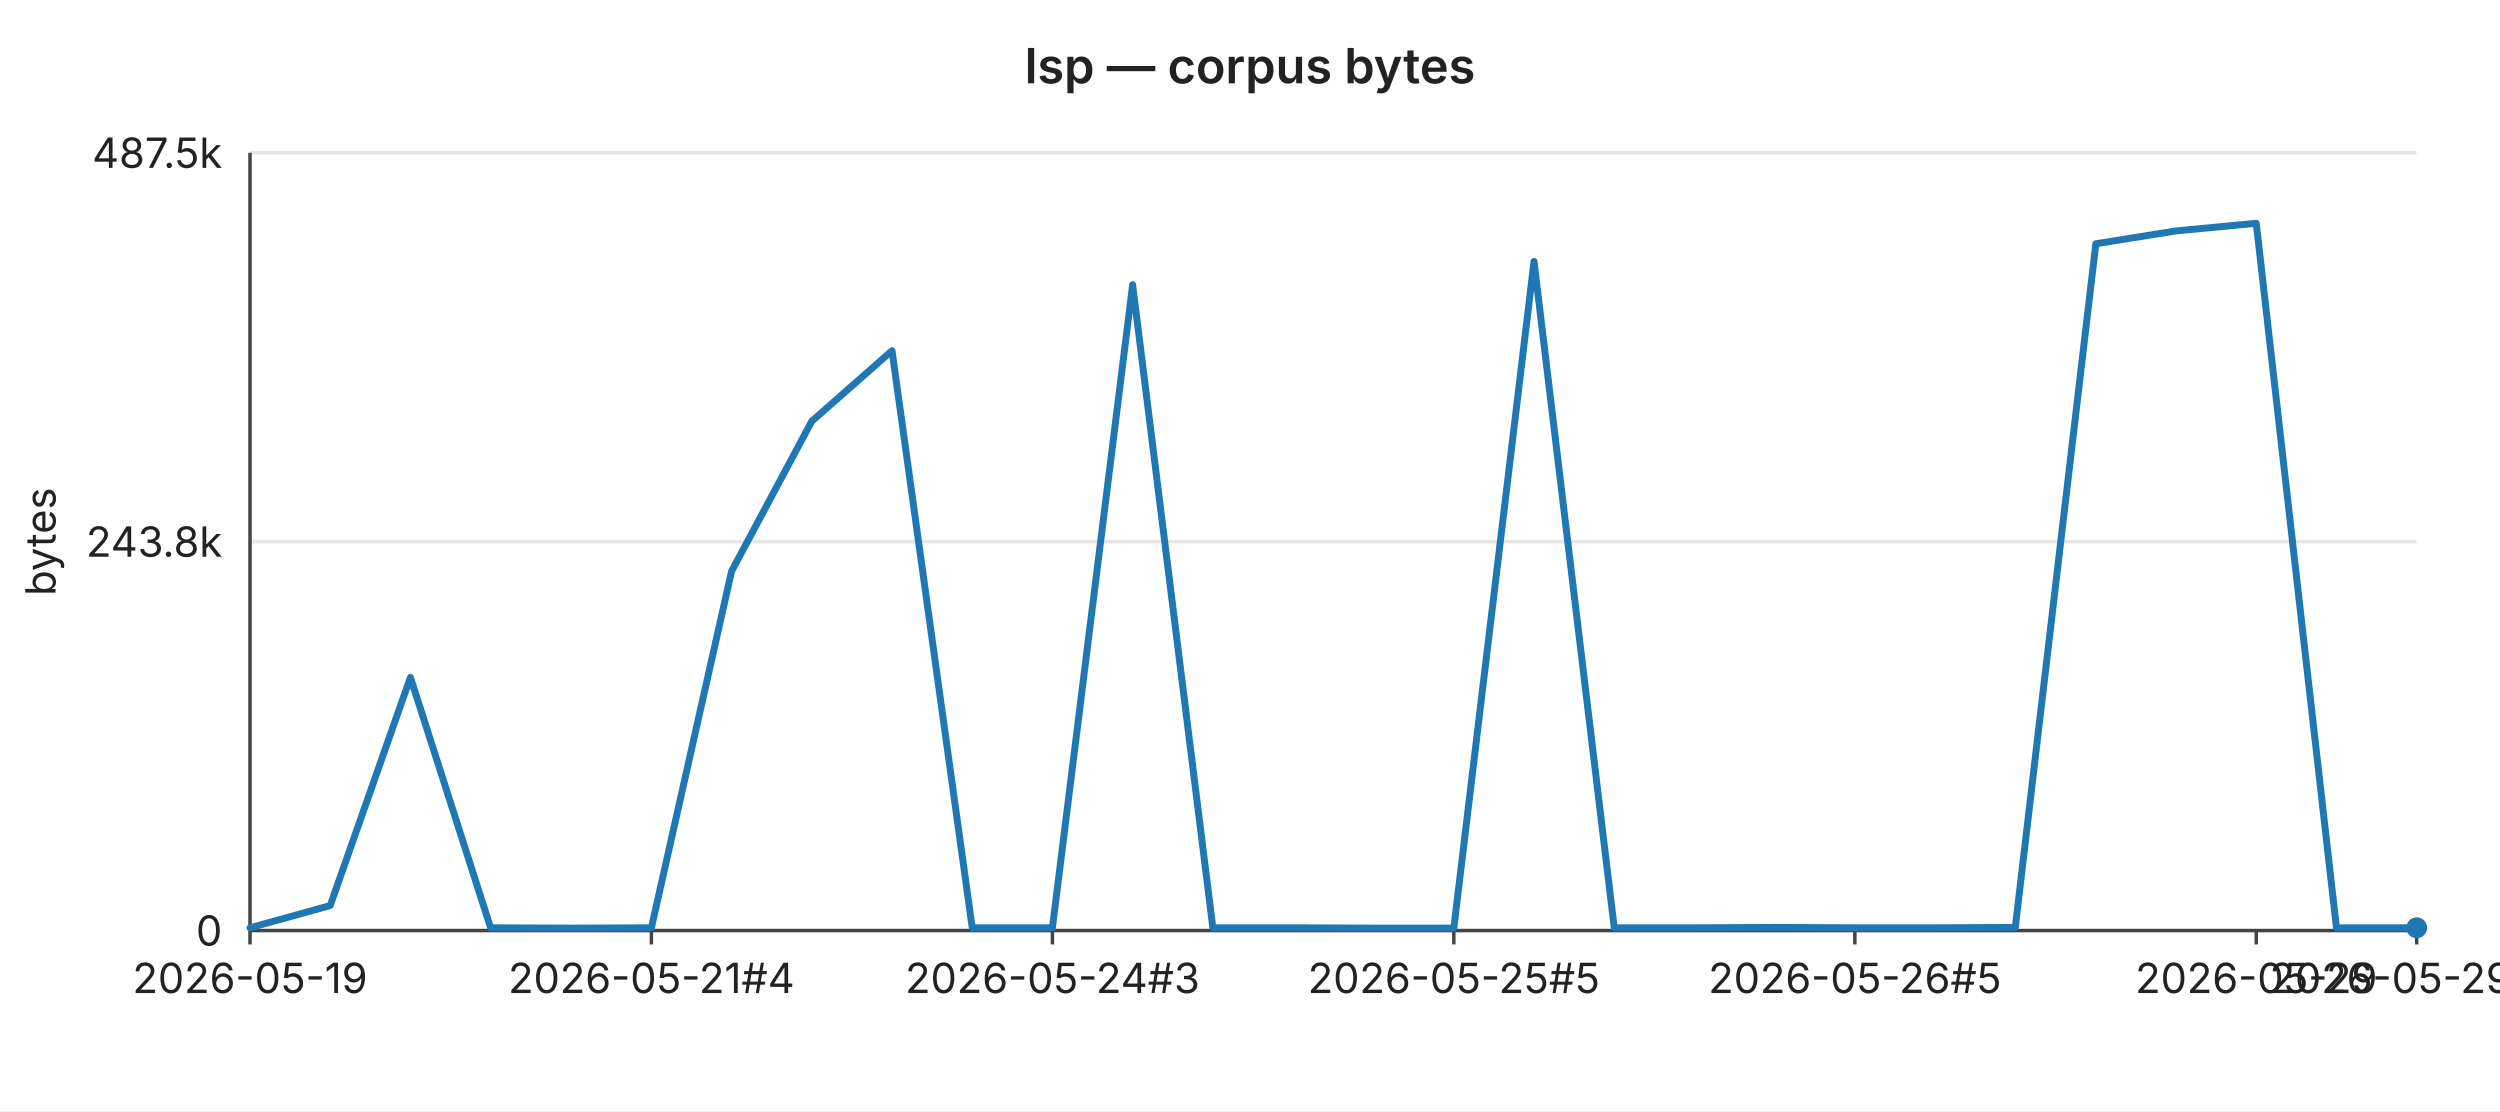
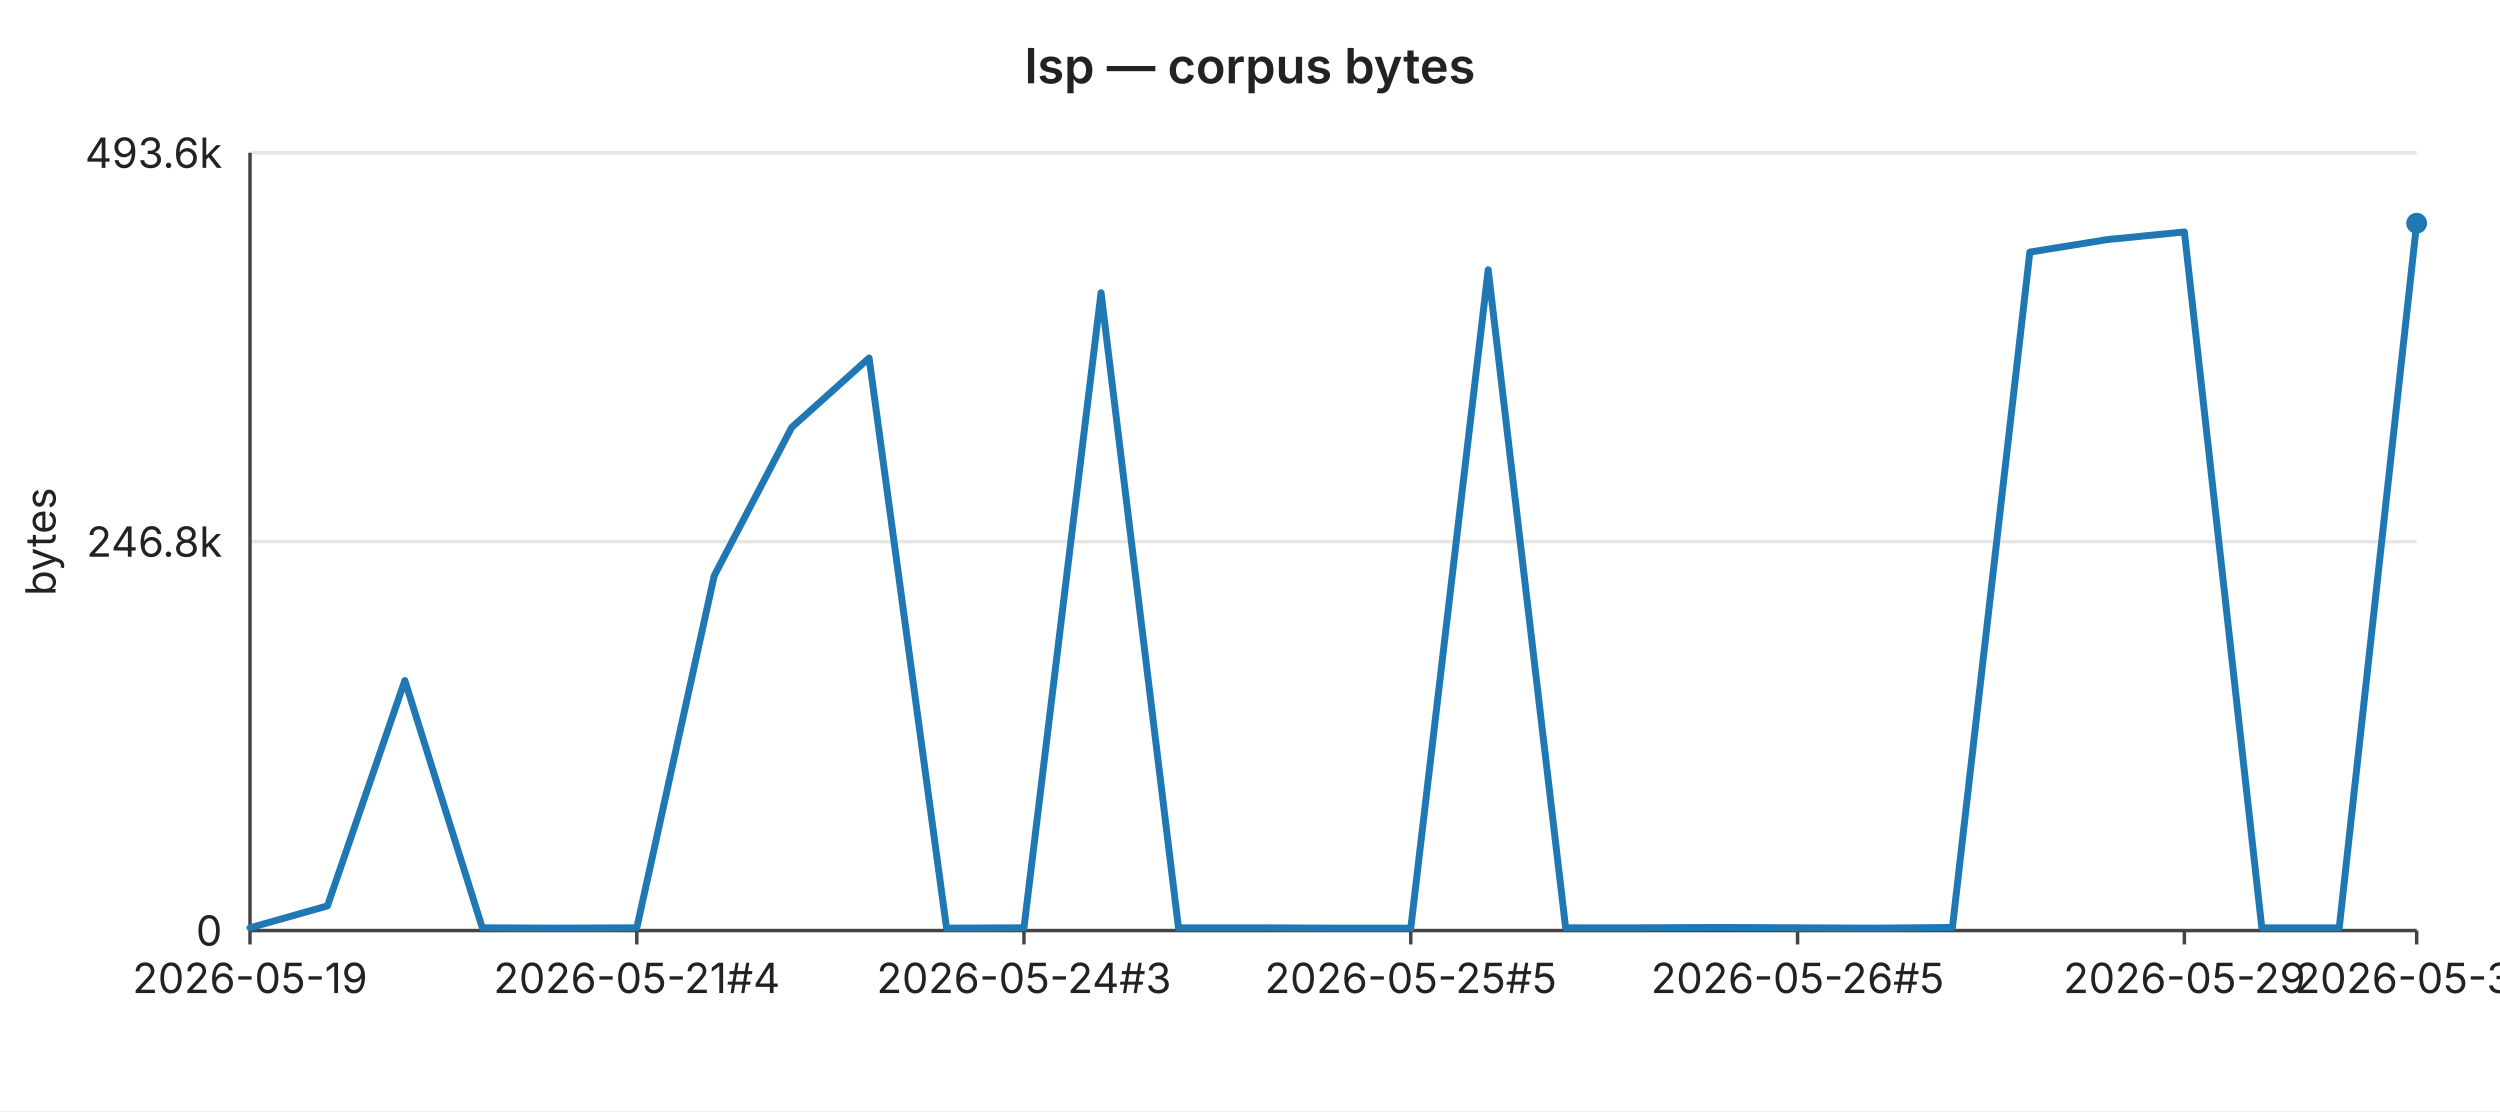
<svg xmlns="http://www.w3.org/2000/svg" width="720" height="320" viewBox="0 0 720 320" font-family="-apple-system,BlinkMacSystemFont,Segoe UI,sans-serif" font-size="12">
  <rect width="720" height="320" fill="#ffffff" />
  <text x="360" y="24" text-anchor="middle" font-size="14" font-weight="600" fill="#222">lsp — corpus bytes</text>
  <line x1="72" y1="44.0" x2="696" y2="44.0" stroke="#e6e6e6" stroke-width="1" />
-   <text x="64" y="44.0" text-anchor="end" dominant-baseline="middle" fill="#222">487.5k</text>
+   <text x="64" y="44.0" text-anchor="end" dominant-baseline="middle" fill="#222">493.6k</text>
  <line x1="72" y1="156.0" x2="696" y2="156.0" stroke="#e6e6e6" stroke-width="1" />
-   <text x="64" y="156.0" text-anchor="end" dominant-baseline="middle" fill="#222">243.8k</text>
+   <text x="64" y="156.0" text-anchor="end" dominant-baseline="middle" fill="#222">246.8k</text>
  <line x1="72" y1="268.0" x2="696" y2="268.0" stroke="#e6e6e6" stroke-width="1" />
  <text x="64" y="268.0" text-anchor="end" dominant-baseline="middle" fill="#222">0</text>
  <text x="16" y="156" text-anchor="middle" fill="#222" transform="rotate(-90 16 156)">bytes</text>
  <line x1="72" y1="44" x2="72" y2="268" stroke="#444" stroke-width="1" />
  <line x1="72" y1="268" x2="696" y2="268" stroke="#444" stroke-width="1" />
  <line x1="72.0" y1="268" x2="72.0" y2="272" stroke="#444" stroke-width="1" />
  <text x="72.0" y="286" text-anchor="middle" fill="#222">2026-05-19</text>
-   <line x1="187.6" y1="268" x2="187.6" y2="272" stroke="#444" stroke-width="1" />
-   <text x="187.6" y="286" text-anchor="middle" fill="#222">2026-05-21#4</text>
-   <line x1="303.1" y1="268" x2="303.1" y2="272" stroke="#444" stroke-width="1" />
-   <text x="303.1" y="286" text-anchor="middle" fill="#222">2026-05-24#3</text>
-   <line x1="418.7" y1="268" x2="418.7" y2="272" stroke="#444" stroke-width="1" />
-   <text x="418.7" y="286" text-anchor="middle" fill="#222">2026-05-25#5</text>
-   <line x1="534.2" y1="268" x2="534.2" y2="272" stroke="#444" stroke-width="1" />
-   <text x="534.2" y="286" text-anchor="middle" fill="#222">2026-05-26#5</text>
-   <line x1="649.8" y1="268" x2="649.8" y2="272" stroke="#444" stroke-width="1" />
-   <text x="649.8" y="286" text-anchor="middle" fill="#222">2026-05-29</text>
+   <line x1="183.4" y1="268" x2="183.4" y2="272" stroke="#444" stroke-width="1" />
+   <text x="183.4" y="286" text-anchor="middle" fill="#222">2026-05-21#4</text>
+   <line x1="294.9" y1="268" x2="294.9" y2="272" stroke="#444" stroke-width="1" />
+   <text x="294.9" y="286" text-anchor="middle" fill="#222">2026-05-24#3</text>
+   <line x1="406.3" y1="268" x2="406.3" y2="272" stroke="#444" stroke-width="1" />
+   <text x="406.3" y="286" text-anchor="middle" fill="#222">2026-05-25#5</text>
+   <line x1="517.7" y1="268" x2="517.7" y2="272" stroke="#444" stroke-width="1" />
+   <text x="517.7" y="286" text-anchor="middle" fill="#222">2026-05-26#5</text>
+   <line x1="629.1" y1="268" x2="629.1" y2="272" stroke="#444" stroke-width="1" />
+   <text x="629.1" y="286" text-anchor="middle" fill="#222">2026-05-29</text>
  <line x1="696.0" y1="268" x2="696.0" y2="272" stroke="#444" stroke-width="1" />
-   <text x="696.0" y="286" text-anchor="middle" fill="#222">2026-05-29#3</text>
-   <polyline fill="none" stroke="#1f77b4" stroke-width="2" stroke-linejoin="round" stroke-linecap="round" points="72.0,267.2 95.1,260.8 118.2,195.1 141.3,267.2 164.4,267.3 187.6,267.2 210.7,164.5 233.8,121.3 256.9,101.0 280.0,267.2 303.1,267.2 326.2,82.0 349.3,267.2 372.4,267.2 395.6,267.3 418.7,267.3 441.8,75.3 464.9,267.2 488.0,267.2 511.1,267.1 534.2,267.2 557.3,267.2 580.4,267.1 603.6,70.2 626.7,66.5 649.8,64.3 672.9,267.2 696.0,267.2" />
-   <circle cx="696.0" cy="267.2" r="3" fill="#1f77b4" />
+   <text x="696.0" y="286" text-anchor="middle" fill="#222">2026-05-30</text>
+   <polyline fill="none" stroke="#1f77b4" stroke-width="2" stroke-linejoin="round" stroke-linecap="round" points="72.0,267.2 94.3,260.9 116.6,196.0 138.9,267.2 161.1,267.3 183.4,267.2 205.7,165.8 228.0,123.1 250.3,103.1 272.6,267.3 294.9,267.2 317.1,84.3 339.4,267.2 361.7,267.2 384.0,267.3 406.3,267.3 428.6,77.7 450.9,267.2 473.1,267.2 495.4,267.1 517.7,267.2 540.0,267.3 562.3,267.1 584.6,72.6 606.9,69.0 629.1,66.8 651.4,267.2 673.7,267.2 696.0,64.3" />
+   <circle cx="696.0" cy="64.3" r="3" fill="#1f77b4" />
</svg>
